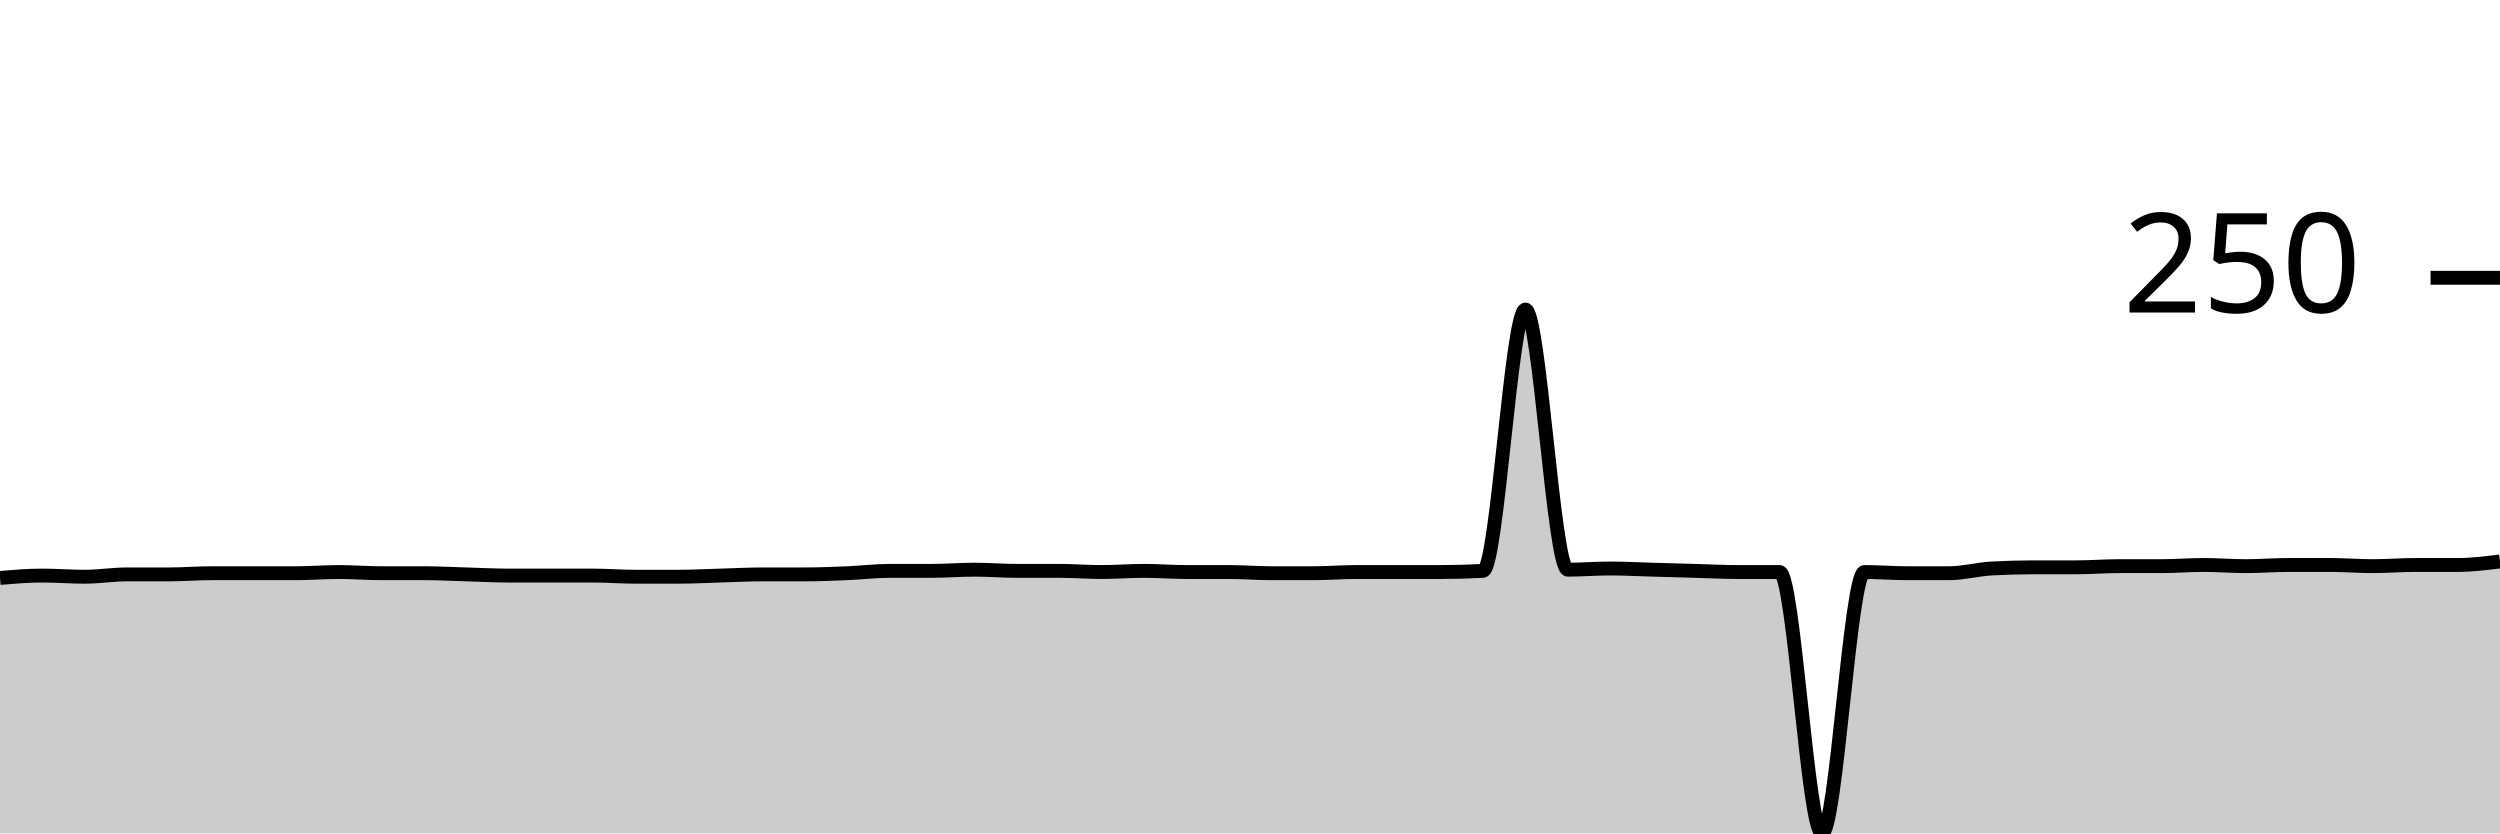
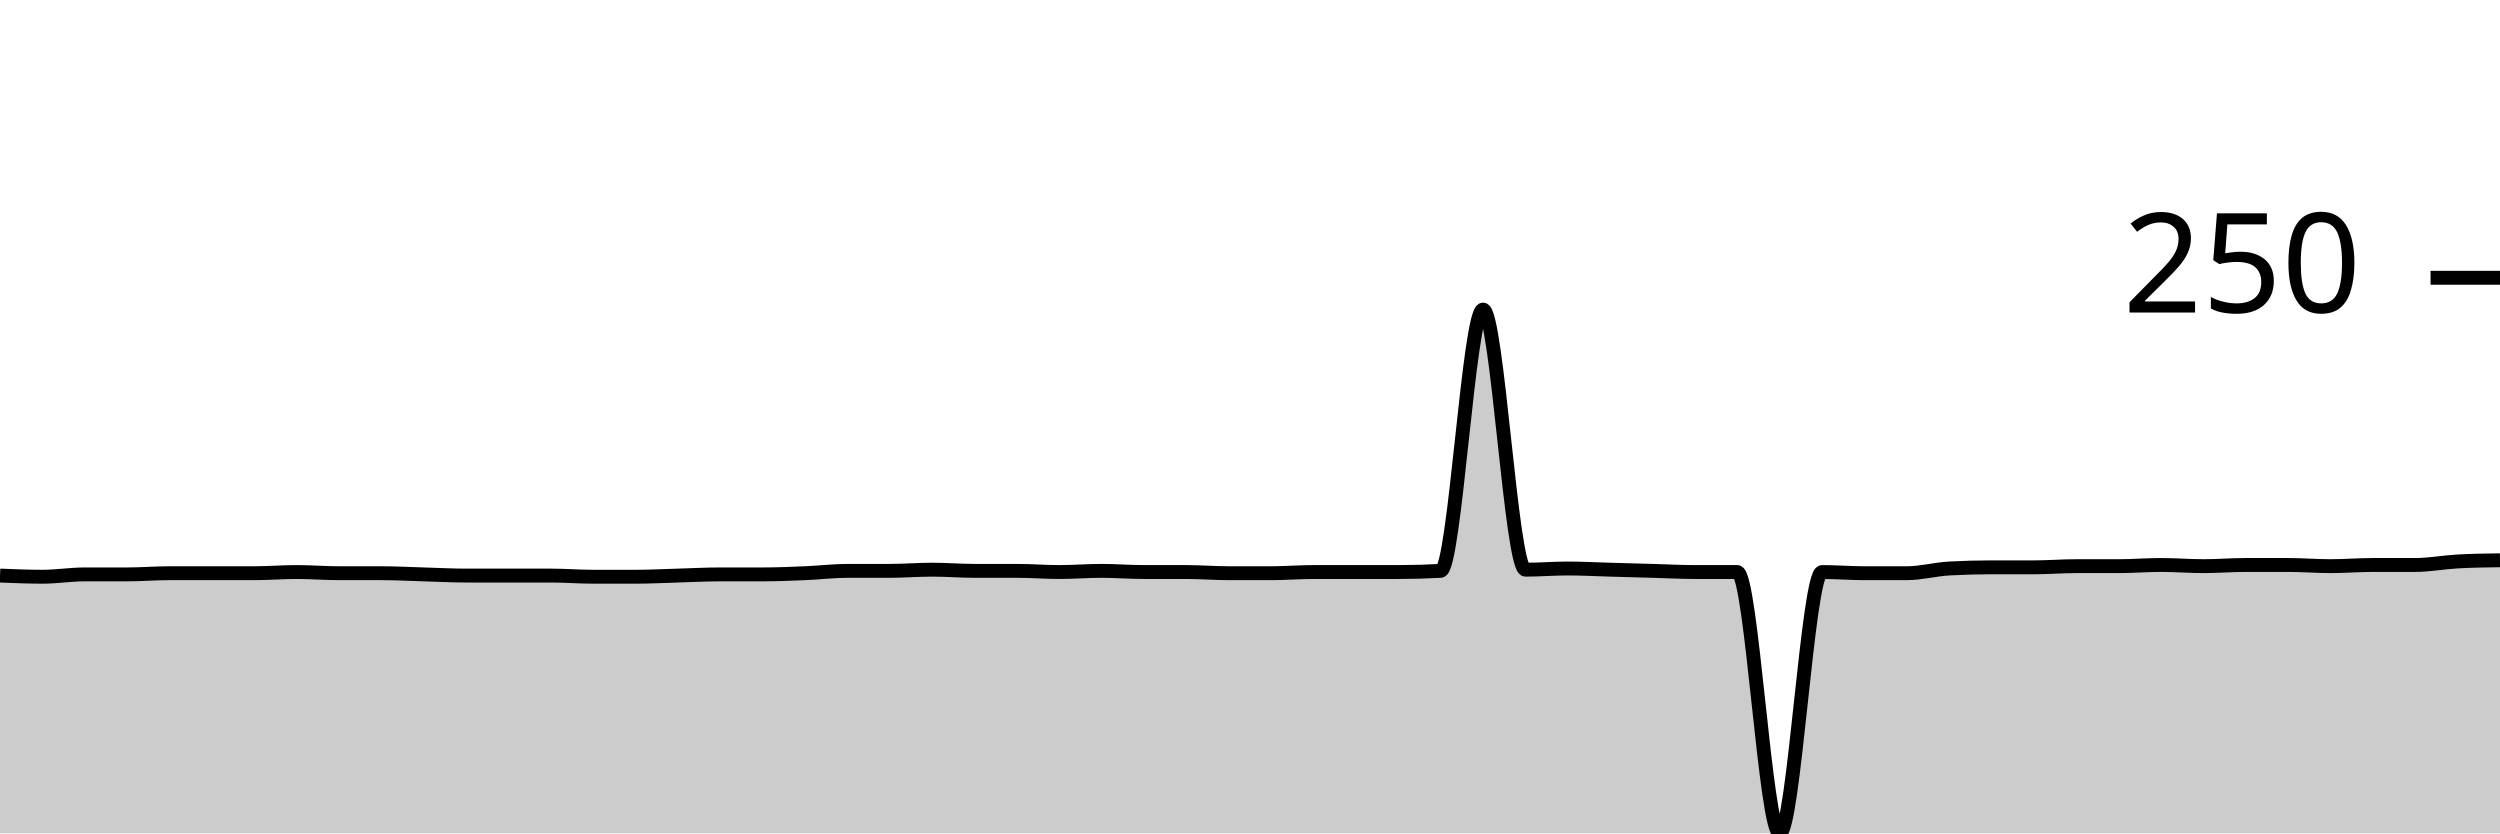
<svg xmlns="http://www.w3.org/2000/svg" viewBox="0 0 180 60">
  <g transform="translate(0,20)">
-     <path class="area" fill="rgba(0, 0, 0, 0.2)" d="M0,21.61C1.017,21.525,2.034,21.441,3.051,21.441C4.068,21.441,5.085,21.525,6.102,21.525C7.119,21.525,8.136,21.356,9.153,21.356C10.169,21.356,11.186,21.356,12.203,21.356C13.22,21.356,14.237,21.271,15.254,21.271C16.271,21.271,17.288,21.271,18.305,21.271C19.322,21.271,20.339,21.271,21.356,21.271C22.373,21.271,23.39,21.186,24.407,21.186C25.424,21.186,26.441,21.271,27.458,21.271C28.475,21.271,29.492,21.271,30.508,21.271C31.525,21.271,32.542,21.328,33.559,21.356C34.576,21.384,35.593,21.441,36.61,21.441C37.627,21.441,38.644,21.441,39.661,21.441C40.678,21.441,41.695,21.441,42.712,21.441C43.729,21.441,44.746,21.525,45.763,21.525C46.78,21.525,47.797,21.525,48.814,21.525C49.831,21.525,50.847,21.469,51.864,21.441C52.881,21.412,53.898,21.356,54.915,21.356C55.932,21.356,56.949,21.356,57.966,21.356C58.983,21.356,60,21.314,61.017,21.271C62.034,21.229,63.051,21.102,64.068,21.102C65.085,21.102,66.102,21.102,67.119,21.102C68.136,21.102,69.153,21.017,70.169,21.017C71.186,21.017,72.203,21.102,73.22,21.102C74.237,21.102,75.254,21.102,76.271,21.102C77.288,21.102,78.305,21.186,79.322,21.186C80.339,21.186,81.356,21.102,82.373,21.102C83.39,21.102,84.407,21.186,85.424,21.186C86.441,21.186,87.458,21.186,88.475,21.186C89.492,21.186,90.508,21.271,91.525,21.271C92.542,21.271,93.559,21.271,94.576,21.271C95.593,21.271,96.61,21.186,97.627,21.186C98.644,21.186,99.661,21.186,100.678,21.186C101.695,21.186,102.712,21.186,103.729,21.186C104.746,21.186,105.763,21.158,106.78,21.102C107.797,21.045,108.814,2.288,109.831,2.288C110.847,2.288,111.864,21.017,112.881,21.017C113.898,21.017,114.915,20.932,115.932,20.932C116.949,20.932,117.966,20.989,118.983,21.017C120,21.045,121.017,21.073,122.034,21.102C123.051,21.13,124.068,21.186,125.085,21.186C126.102,21.186,127.119,21.186,128.136,21.186C129.153,21.186,130.169,40,131.186,40C132.203,40,133.22,21.186,134.237,21.186C135.254,21.186,136.271,21.271,137.288,21.271C138.305,21.271,139.322,21.271,140.339,21.271C141.356,21.271,142.373,20.989,143.39,20.932C144.407,20.876,145.424,20.847,146.441,20.847C147.458,20.847,148.475,20.847,149.492,20.847C150.508,20.847,151.525,20.763,152.542,20.763C153.559,20.763,154.576,20.763,155.593,20.763C156.61,20.763,157.627,20.678,158.644,20.678C159.661,20.678,160.678,20.763,161.695,20.763C162.712,20.763,163.729,20.678,164.746,20.678C165.763,20.678,166.78,20.678,167.797,20.678C168.814,20.678,169.831,20.763,170.847,20.763C171.864,20.763,172.881,20.678,173.898,20.678C174.915,20.678,175.932,20.678,176.949,20.678C177.966,20.678,178.983,20.551,180,20.424L180,40C178.983,40,177.966,40,176.949,40C175.932,40,174.915,40,173.898,40C172.881,40,171.864,40,170.847,40C169.831,40,168.814,40,167.797,40C166.78,40,165.763,40,164.746,40C163.729,40,162.712,40,161.695,40C160.678,40,159.661,40,158.644,40C157.627,40,156.61,40,155.593,40C154.576,40,153.559,40,152.542,40C151.525,40,150.508,40,149.492,40C148.475,40,147.458,40,146.441,40C145.424,40,144.407,40,143.39,40C142.373,40,141.356,40,140.339,40C139.322,40,138.305,40,137.288,40C136.271,40,135.254,40,134.237,40C133.22,40,132.203,40,131.186,40C130.169,40,129.153,40,128.136,40C127.119,40,126.102,40,125.085,40C124.068,40,123.051,40,122.034,40C121.017,40,120,40,118.983,40C117.966,40,116.949,40,115.932,40C114.915,40,113.898,40,112.881,40C111.864,40,110.847,40,109.831,40C108.814,40,107.797,40,106.78,40C105.763,40,104.746,40,103.729,40C102.712,40,101.695,40,100.678,40C99.661,40,98.644,40,97.627,40C96.61,40,95.593,40,94.576,40C93.559,40,92.542,40,91.525,40C90.508,40,89.492,40,88.475,40C87.458,40,86.441,40,85.424,40C84.407,40,83.39,40,82.373,40C81.356,40,80.339,40,79.322,40C78.305,40,77.288,40,76.271,40C75.254,40,74.237,40,73.22,40C72.203,40,71.186,40,70.169,40C69.153,40,68.136,40,67.119,40C66.102,40,65.085,40,64.068,40C63.051,40,62.034,40,61.017,40C60,40,58.983,40,57.966,40C56.949,40,55.932,40,54.915,40C53.898,40,52.881,40,51.864,40C50.847,40,49.831,40,48.814,40C47.797,40,46.78,40,45.763,40C44.746,40,43.729,40,42.712,40C41.695,40,40.678,40,39.661,40C38.644,40,37.627,40,36.61,40C35.593,40,34.576,40,33.559,40C32.542,40,31.525,40,30.508,40C29.492,40,28.475,40,27.458,40C26.441,40,25.424,40,24.407,40C23.39,40,22.373,40,21.356,40C20.339,40,19.322,40,18.305,40C17.288,40,16.271,40,15.254,40C14.237,40,13.22,40,12.203,40C11.186,40,10.169,40,9.153,40C8.136,40,7.119,40,6.102,40C5.085,40,4.068,40,3.051,40C2.034,40,1.017,40,0,40Z" />
-     <path class="line" stroke="black" fill="none" d="M0,21.61C1.017,21.525,2.034,21.441,3.051,21.441C4.068,21.441,5.085,21.525,6.102,21.525C7.119,21.525,8.136,21.356,9.153,21.356C10.169,21.356,11.186,21.356,12.203,21.356C13.22,21.356,14.237,21.271,15.254,21.271C16.271,21.271,17.288,21.271,18.305,21.271C19.322,21.271,20.339,21.271,21.356,21.271C22.373,21.271,23.39,21.186,24.407,21.186C25.424,21.186,26.441,21.271,27.458,21.271C28.475,21.271,29.492,21.271,30.508,21.271C31.525,21.271,32.542,21.328,33.559,21.356C34.576,21.384,35.593,21.441,36.61,21.441C37.627,21.441,38.644,21.441,39.661,21.441C40.678,21.441,41.695,21.441,42.712,21.441C43.729,21.441,44.746,21.525,45.763,21.525C46.78,21.525,47.797,21.525,48.814,21.525C49.831,21.525,50.847,21.469,51.864,21.441C52.881,21.412,53.898,21.356,54.915,21.356C55.932,21.356,56.949,21.356,57.966,21.356C58.983,21.356,60,21.314,61.017,21.271C62.034,21.229,63.051,21.102,64.068,21.102C65.085,21.102,66.102,21.102,67.119,21.102C68.136,21.102,69.153,21.017,70.169,21.017C71.186,21.017,72.203,21.102,73.22,21.102C74.237,21.102,75.254,21.102,76.271,21.102C77.288,21.102,78.305,21.186,79.322,21.186C80.339,21.186,81.356,21.102,82.373,21.102C83.39,21.102,84.407,21.186,85.424,21.186C86.441,21.186,87.458,21.186,88.475,21.186C89.492,21.186,90.508,21.271,91.525,21.271C92.542,21.271,93.559,21.271,94.576,21.271C95.593,21.271,96.61,21.186,97.627,21.186C98.644,21.186,99.661,21.186,100.678,21.186C101.695,21.186,102.712,21.186,103.729,21.186C104.746,21.186,105.763,21.158,106.78,21.102C107.797,21.045,108.814,2.288,109.831,2.288C110.847,2.288,111.864,21.017,112.881,21.017C113.898,21.017,114.915,20.932,115.932,20.932C116.949,20.932,117.966,20.989,118.983,21.017C120,21.045,121.017,21.073,122.034,21.102C123.051,21.13,124.068,21.186,125.085,21.186C126.102,21.186,127.119,21.186,128.136,21.186C129.153,21.186,130.169,40,131.186,40C132.203,40,133.22,21.186,134.237,21.186C135.254,21.186,136.271,21.271,137.288,21.271C138.305,21.271,139.322,21.271,140.339,21.271C141.356,21.271,142.373,20.989,143.39,20.932C144.407,20.876,145.424,20.847,146.441,20.847C147.458,20.847,148.475,20.847,149.492,20.847C150.508,20.847,151.525,20.763,152.542,20.763C153.559,20.763,154.576,20.763,155.593,20.763C156.61,20.763,157.627,20.678,158.644,20.678C159.661,20.678,160.678,20.763,161.695,20.763C162.712,20.763,163.729,20.678,164.746,20.678C165.763,20.678,166.78,20.678,167.797,20.678C168.814,20.678,169.831,20.763,170.847,20.763C171.864,20.763,172.881,20.678,173.898,20.678C174.915,20.678,175.932,20.678,176.949,20.678C177.966,20.678,178.983,20.551,180,20.424" />
+     <path class="area" fill="rgba(0, 0, 0, 0.2)" d="M0,21.441C1.017,21.483,2.034,21.525,3.051,21.525C4.068,21.525,5.085,21.356,6.102,21.356C7.119,21.356,8.136,21.356,9.153,21.356C10.169,21.356,11.186,21.271,12.203,21.271C13.22,21.271,14.237,21.271,15.254,21.271C16.271,21.271,17.288,21.271,18.305,21.271C19.322,21.271,20.339,21.186,21.356,21.186C22.373,21.186,23.39,21.271,24.407,21.271C25.424,21.271,26.441,21.271,27.458,21.271C28.475,21.271,29.492,21.328,30.508,21.356C31.525,21.384,32.542,21.441,33.559,21.441C34.576,21.441,35.593,21.441,36.61,21.441C37.627,21.441,38.644,21.441,39.661,21.441C40.678,21.441,41.695,21.525,42.712,21.525C43.729,21.525,44.746,21.525,45.763,21.525C46.78,21.525,47.797,21.469,48.814,21.441C49.831,21.412,50.847,21.356,51.864,21.356C52.881,21.356,53.898,21.356,54.915,21.356C55.932,21.356,56.949,21.314,57.966,21.271C58.983,21.229,60,21.102,61.017,21.102C62.034,21.102,63.051,21.102,64.068,21.102C65.085,21.102,66.102,21.017,67.119,21.017C68.136,21.017,69.153,21.102,70.169,21.102C71.186,21.102,72.203,21.102,73.22,21.102C74.237,21.102,75.254,21.186,76.271,21.186C77.288,21.186,78.305,21.102,79.322,21.102C80.339,21.102,81.356,21.186,82.373,21.186C83.39,21.186,84.407,21.186,85.424,21.186C86.441,21.186,87.458,21.271,88.475,21.271C89.492,21.271,90.508,21.271,91.525,21.271C92.542,21.271,93.559,21.186,94.576,21.186C95.593,21.186,96.61,21.186,97.627,21.186C98.644,21.186,99.661,21.186,100.678,21.186C101.695,21.186,102.712,21.158,103.729,21.102C104.746,21.045,105.763,2.288,106.78,2.288C107.797,2.288,108.814,21.017,109.831,21.017C110.847,21.017,111.864,20.932,112.881,20.932C113.898,20.932,114.915,20.989,115.932,21.017C116.949,21.045,117.966,21.073,118.983,21.102C120,21.13,121.017,21.186,122.034,21.186C123.051,21.186,124.068,21.186,125.085,21.186C126.102,21.186,127.119,40,128.136,40C129.153,40,130.169,21.186,131.186,21.186C132.203,21.186,133.22,21.271,134.237,21.271C135.254,21.271,136.271,21.271,137.288,21.271C138.305,21.271,139.322,20.989,140.339,20.932C141.356,20.876,142.373,20.847,143.39,20.847C144.407,20.847,145.424,20.847,146.441,20.847C147.458,20.847,148.475,20.763,149.492,20.763C150.508,20.763,151.525,20.763,152.542,20.763C153.559,20.763,154.576,20.678,155.593,20.678C156.61,20.678,157.627,20.763,158.644,20.763C159.661,20.763,160.678,20.678,161.695,20.678C162.712,20.678,163.729,20.678,164.746,20.678C165.763,20.678,166.78,20.763,167.797,20.763C168.814,20.763,169.831,20.678,170.847,20.678C171.864,20.678,172.881,20.678,173.898,20.678C174.915,20.678,175.932,20.48,176.949,20.424C177.966,20.367,178.983,20.353,180,20.339L180,40C178.983,40,177.966,40,176.949,40C175.932,40,174.915,40,173.898,40C172.881,40,171.864,40,170.847,40C169.831,40,168.814,40,167.797,40C166.78,40,165.763,40,164.746,40C163.729,40,162.712,40,161.695,40C160.678,40,159.661,40,158.644,40C157.627,40,156.61,40,155.593,40C154.576,40,153.559,40,152.542,40C151.525,40,150.508,40,149.492,40C148.475,40,147.458,40,146.441,40C145.424,40,144.407,40,143.39,40C142.373,40,141.356,40,140.339,40C139.322,40,138.305,40,137.288,40C136.271,40,135.254,40,134.237,40C133.22,40,132.203,40,131.186,40C130.169,40,129.153,40,128.136,40C127.119,40,126.102,40,125.085,40C124.068,40,123.051,40,122.034,40C121.017,40,120,40,118.983,40C117.966,40,116.949,40,115.932,40C114.915,40,113.898,40,112.881,40C111.864,40,110.847,40,109.831,40C108.814,40,107.797,40,106.78,40C105.763,40,104.746,40,103.729,40C102.712,40,101.695,40,100.678,40C99.661,40,98.644,40,97.627,40C96.61,40,95.593,40,94.576,40C93.559,40,92.542,40,91.525,40C90.508,40,89.492,40,88.475,40C87.458,40,86.441,40,85.424,40C84.407,40,83.39,40,82.373,40C81.356,40,80.339,40,79.322,40C78.305,40,77.288,40,76.271,40C75.254,40,74.237,40,73.22,40C72.203,40,71.186,40,70.169,40C69.153,40,68.136,40,67.119,40C66.102,40,65.085,40,64.068,40C63.051,40,62.034,40,61.017,40C60,40,58.983,40,57.966,40C56.949,40,55.932,40,54.915,40C53.898,40,52.881,40,51.864,40C50.847,40,49.831,40,48.814,40C47.797,40,46.78,40,45.763,40C44.746,40,43.729,40,42.712,40C41.695,40,40.678,40,39.661,40C38.644,40,37.627,40,36.61,40C35.593,40,34.576,40,33.559,40C32.542,40,31.525,40,30.508,40C29.492,40,28.475,40,27.458,40C26.441,40,25.424,40,24.407,40C23.39,40,22.373,40,21.356,40C20.339,40,19.322,40,18.305,40C17.288,40,16.271,40,15.254,40C14.237,40,13.22,40,12.203,40C11.186,40,10.169,40,9.153,40C8.136,40,7.119,40,6.102,40C5.085,40,4.068,40,3.051,40C2.034,40,1.017,40,0,40Z" />
+     <path class="line" stroke="black" fill="none" d="M0,21.441C1.017,21.483,2.034,21.525,3.051,21.525C4.068,21.525,5.085,21.356,6.102,21.356C7.119,21.356,8.136,21.356,9.153,21.356C10.169,21.356,11.186,21.271,12.203,21.271C13.22,21.271,14.237,21.271,15.254,21.271C16.271,21.271,17.288,21.271,18.305,21.271C19.322,21.271,20.339,21.186,21.356,21.186C22.373,21.186,23.39,21.271,24.407,21.271C25.424,21.271,26.441,21.271,27.458,21.271C28.475,21.271,29.492,21.328,30.508,21.356C31.525,21.384,32.542,21.441,33.559,21.441C34.576,21.441,35.593,21.441,36.61,21.441C37.627,21.441,38.644,21.441,39.661,21.441C40.678,21.441,41.695,21.525,42.712,21.525C43.729,21.525,44.746,21.525,45.763,21.525C46.78,21.525,47.797,21.469,48.814,21.441C49.831,21.412,50.847,21.356,51.864,21.356C52.881,21.356,53.898,21.356,54.915,21.356C55.932,21.356,56.949,21.314,57.966,21.271C58.983,21.229,60,21.102,61.017,21.102C62.034,21.102,63.051,21.102,64.068,21.102C65.085,21.102,66.102,21.017,67.119,21.017C68.136,21.017,69.153,21.102,70.169,21.102C71.186,21.102,72.203,21.102,73.22,21.102C74.237,21.102,75.254,21.186,76.271,21.186C77.288,21.186,78.305,21.102,79.322,21.102C80.339,21.102,81.356,21.186,82.373,21.186C83.39,21.186,84.407,21.186,85.424,21.186C86.441,21.186,87.458,21.271,88.475,21.271C89.492,21.271,90.508,21.271,91.525,21.271C92.542,21.271,93.559,21.186,94.576,21.186C95.593,21.186,96.61,21.186,97.627,21.186C98.644,21.186,99.661,21.186,100.678,21.186C101.695,21.186,102.712,21.158,103.729,21.102C104.746,21.045,105.763,2.288,106.78,2.288C107.797,2.288,108.814,21.017,109.831,21.017C110.847,21.017,111.864,20.932,112.881,20.932C113.898,20.932,114.915,20.989,115.932,21.017C116.949,21.045,117.966,21.073,118.983,21.102C120,21.13,121.017,21.186,122.034,21.186C123.051,21.186,124.068,21.186,125.085,21.186C126.102,21.186,127.119,40,128.136,40C129.153,40,130.169,21.186,131.186,21.186C132.203,21.186,133.22,21.271,134.237,21.271C135.254,21.271,136.271,21.271,137.288,21.271C138.305,21.271,139.322,20.989,140.339,20.932C141.356,20.876,142.373,20.847,143.39,20.847C144.407,20.847,145.424,20.847,146.441,20.847C147.458,20.847,148.475,20.763,149.492,20.763C150.508,20.763,151.525,20.763,152.542,20.763C153.559,20.763,154.576,20.678,155.593,20.678C156.61,20.678,157.627,20.763,158.644,20.763C159.661,20.763,160.678,20.678,161.695,20.678C162.712,20.678,163.729,20.678,164.746,20.678C165.763,20.678,166.78,20.763,167.797,20.763C168.814,20.763,169.831,20.678,170.847,20.678C171.864,20.678,172.881,20.678,173.898,20.678C174.915,20.678,175.932,20.48,176.949,20.424C177.966,20.367,178.983,20.353,180,20.339" />
    <path class="axis-ceiling" stroke-width="1" stroke="black" fill="none" d="M175,0L180,0" />
    <text class="axis-ceiling-label" font-family="sans-serif" text-anchor="end" font-size="10px" x="170" y="2.5">250</text>
  </g>
</svg>
